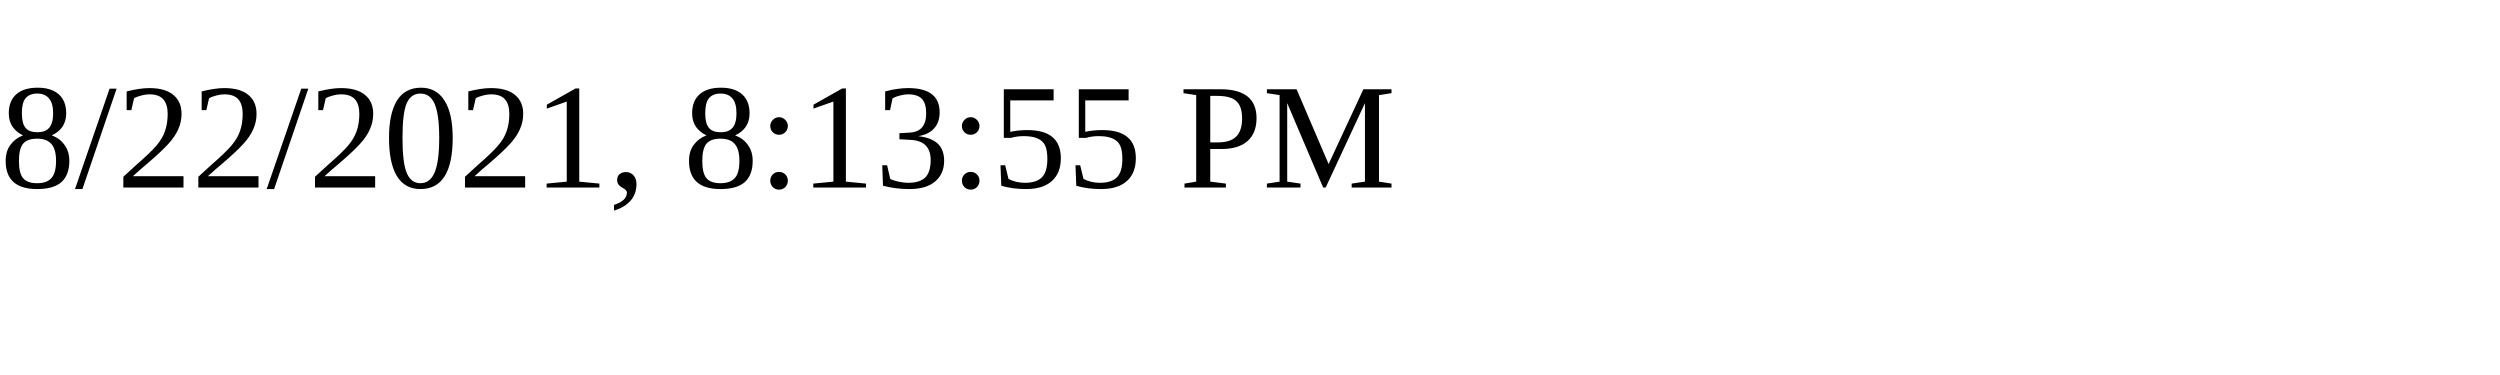
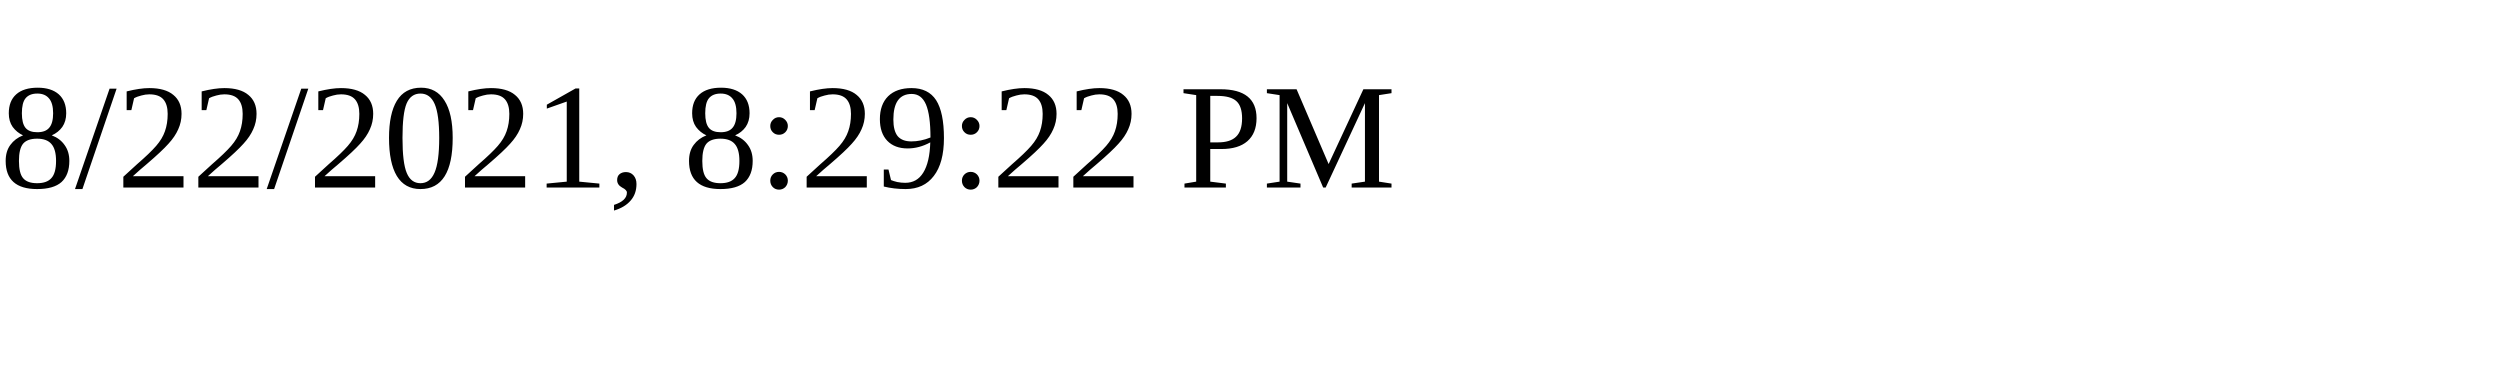
<svg xmlns="http://www.w3.org/2000/svg" height="30" width="200">
-   <text x="0" y="15">8/22/2021, 8:13:55 PM</text>
+   <text x="0" y="15">8/22/2021, 8:29:22 PM</text>
</svg>
